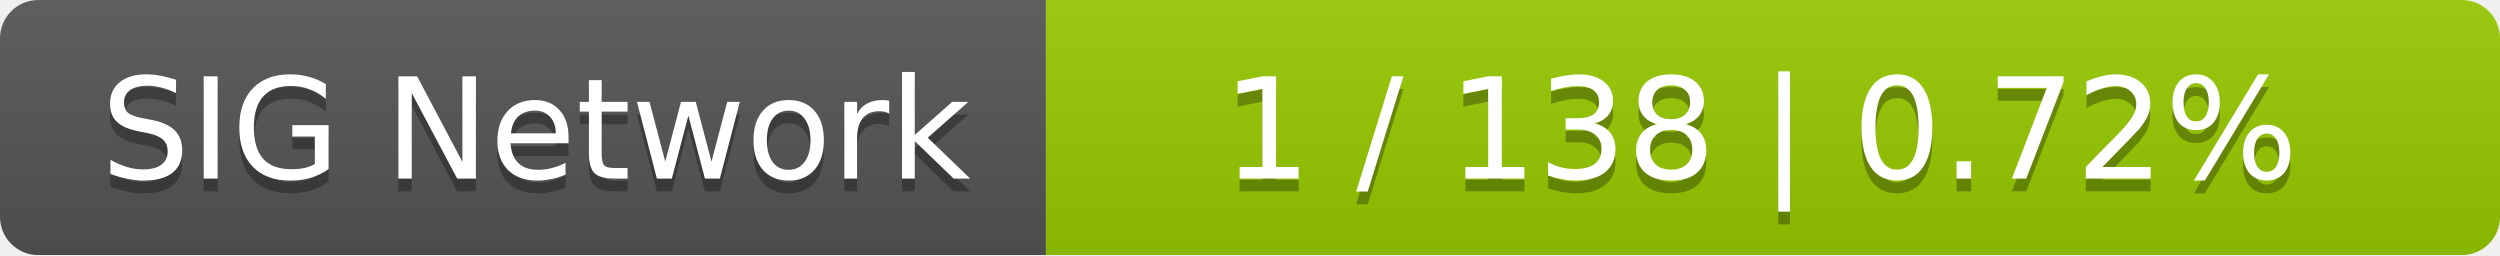
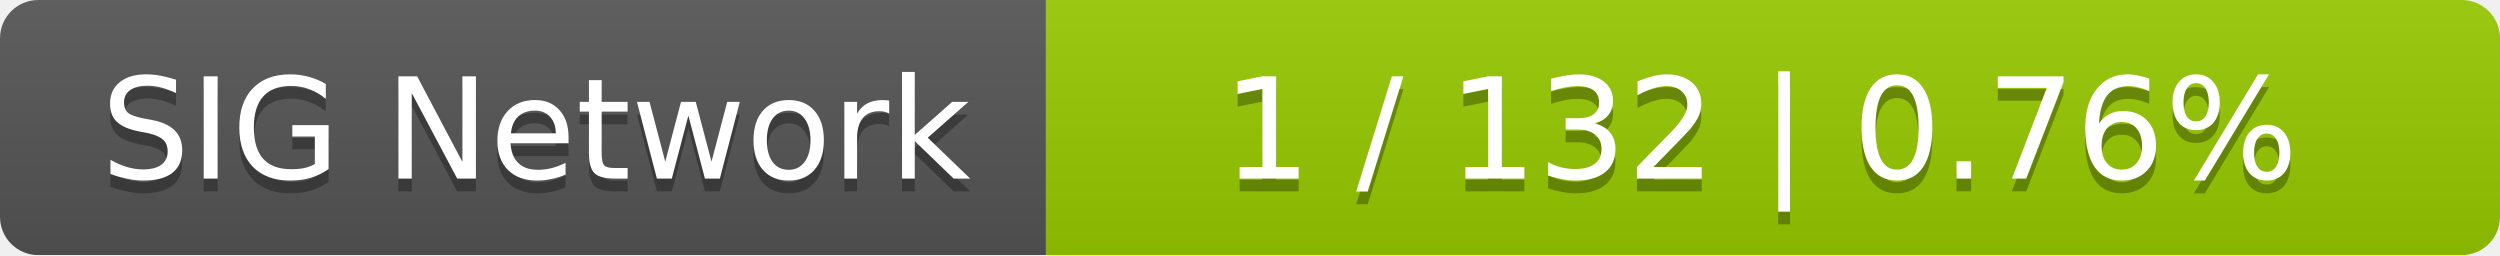
<svg xmlns="http://www.w3.org/2000/svg" width="196" height="20">
  <linearGradient id="smooth" x2="0" y2="100%">
    <stop offset="0" stop-color="#bbb" stop-opacity=".1" />
    <stop offset="1" stop-opacity=".1" />
  </linearGradient>
  <mask id="round">
    <rect width="196" height="20" rx="3" fill="#fff" />
  </mask>
  <g mask="url(#round)">
    <rect width="82" height="20" fill="#555" />
    <rect x="82" width="114" height="20" fill="#97ca00" />
    <rect width="196" height="20" fill="url(#smooth)" />
  </g>
  <g fill="#fff" text-anchor="middle" font-family="DejaVu Sans,Verdana,Geneva,sans-serif" font-size="11">
    <text x="42" y="15" fill="#010101" fill-opacity=".3">SIG Network</text>
    <text x="42" y="14">SIG Network</text>
-     <text x="138" y="15" fill="#010101" fill-opacity=".3">1 / 138    |    0.72%</text>
-     <text x="138" y="14">1 / 138    |    0.72%</text>
+     <text x="138" y="15" fill="#010101" fill-opacity=".3">1 / 132    |    0.76%</text>
+     <text x="138" y="14">1 / 132    |    0.76%</text>
  </g>
</svg>
